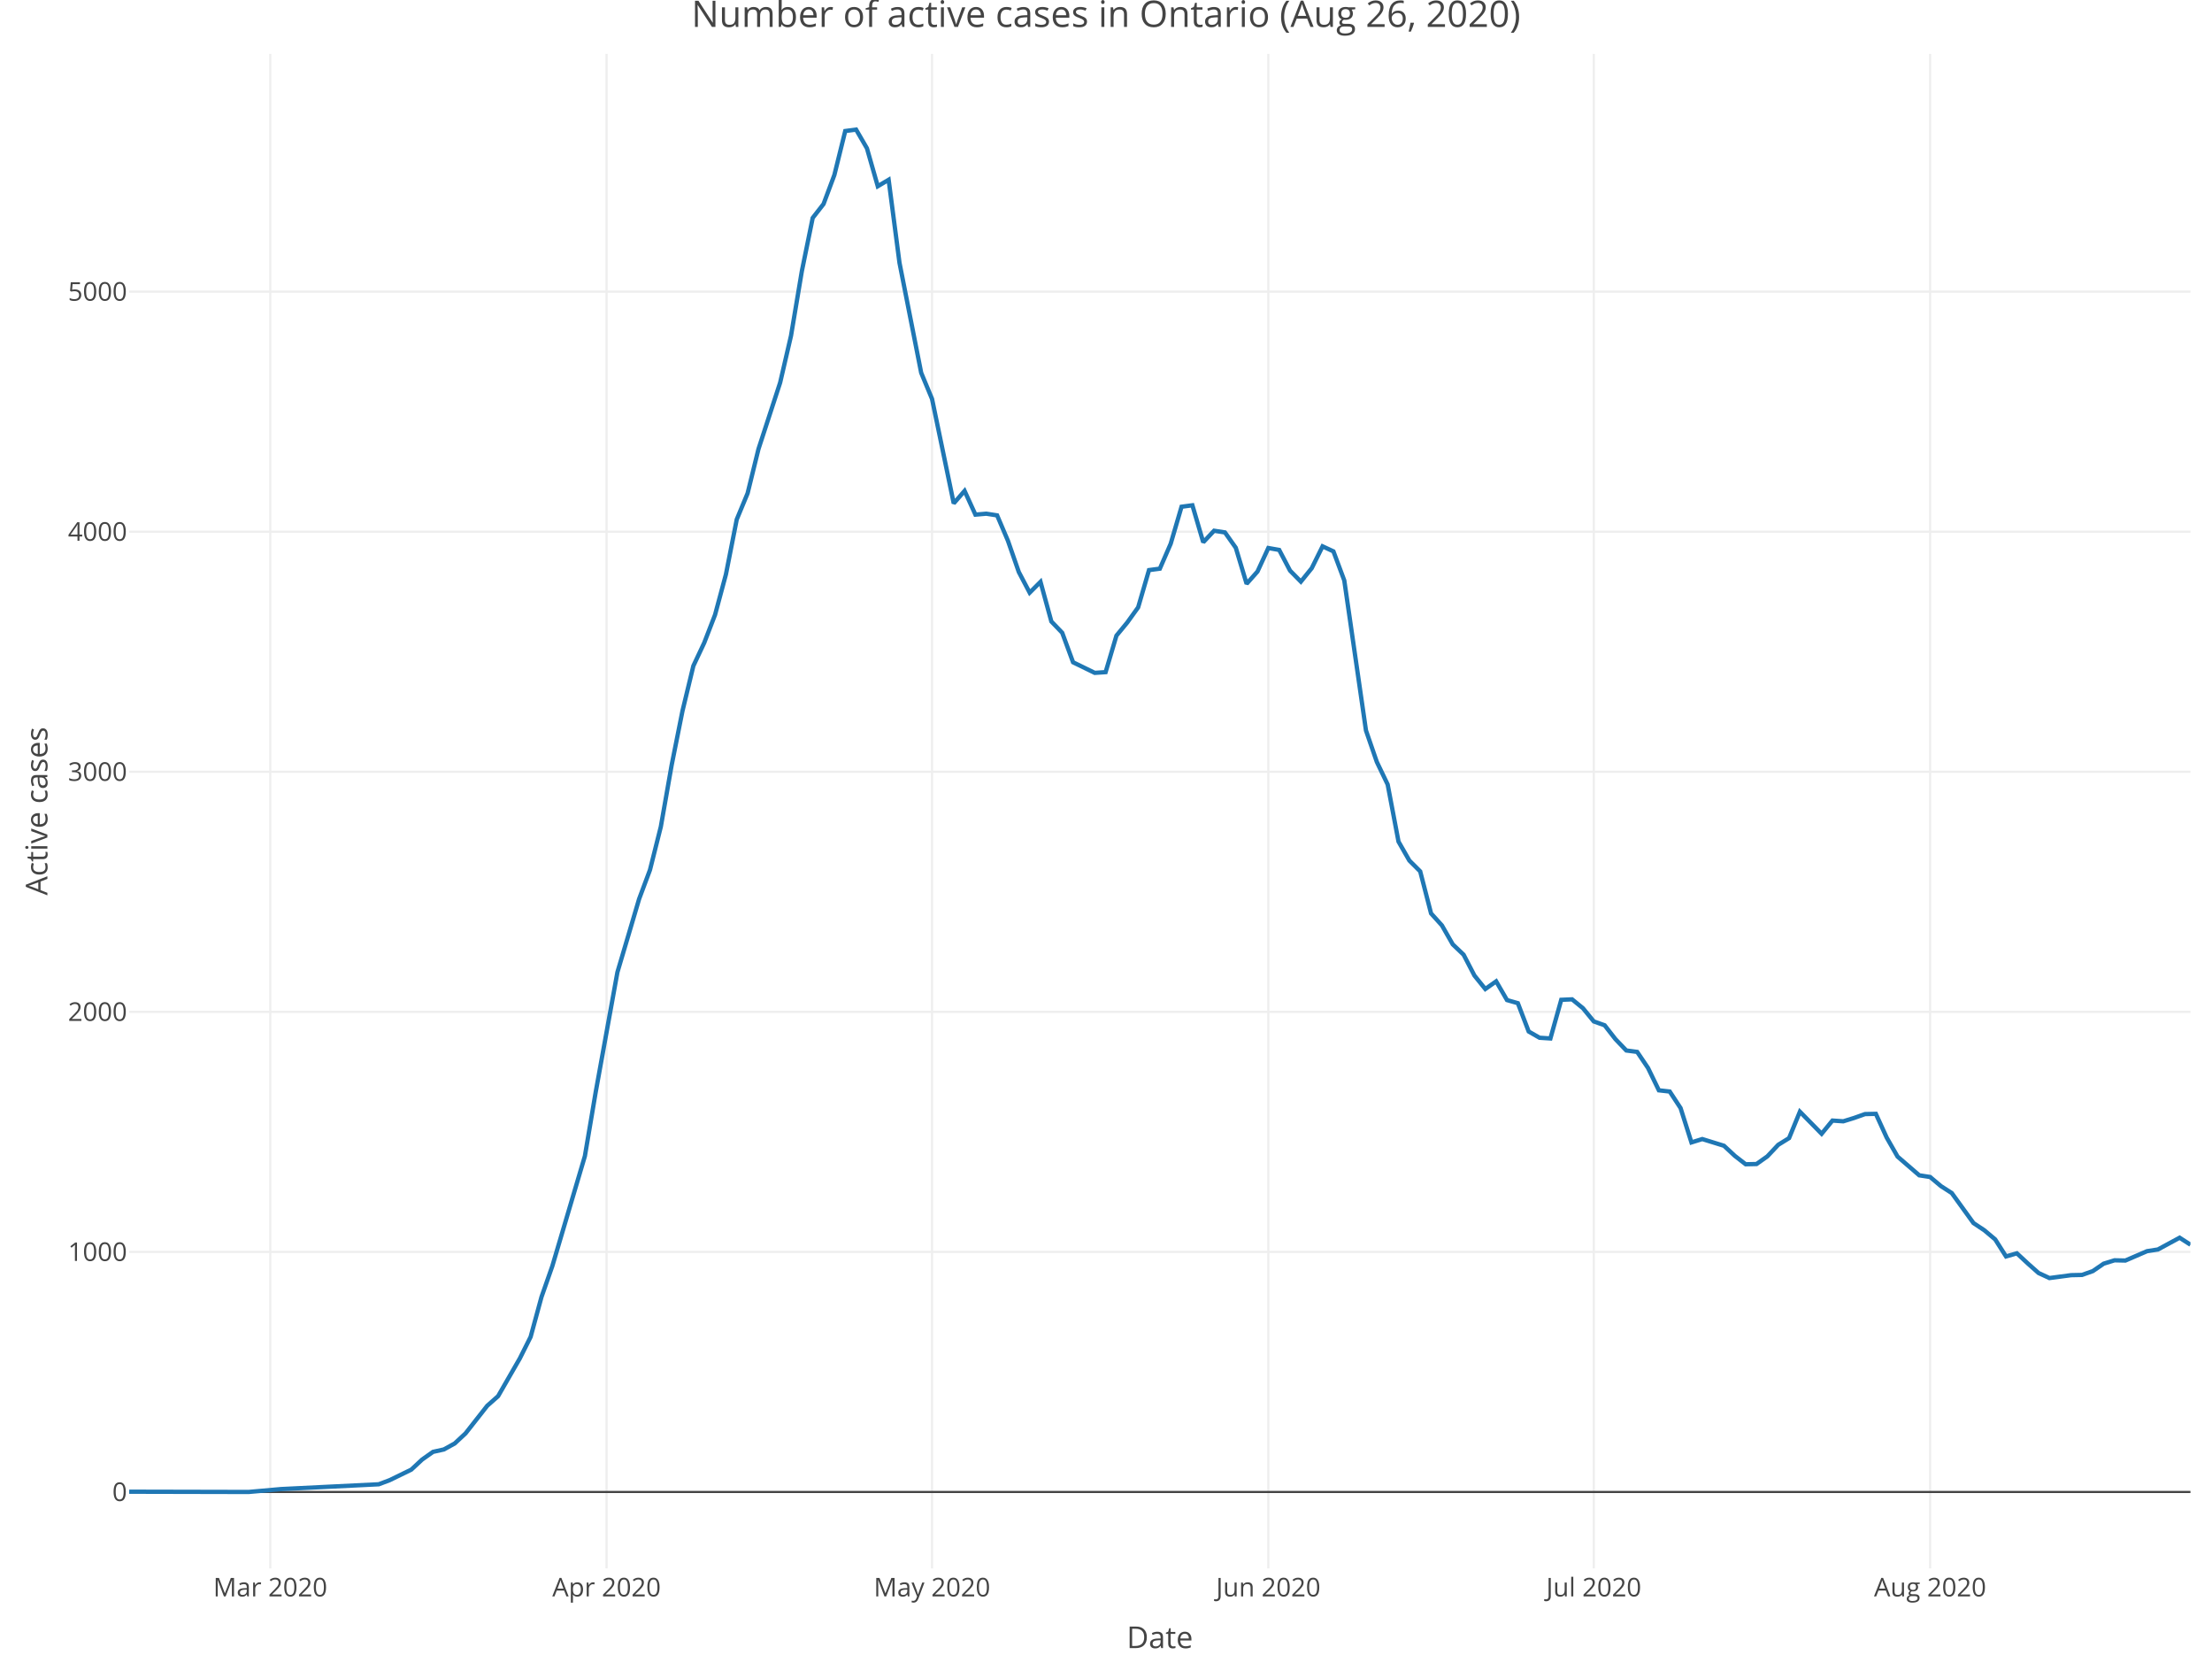
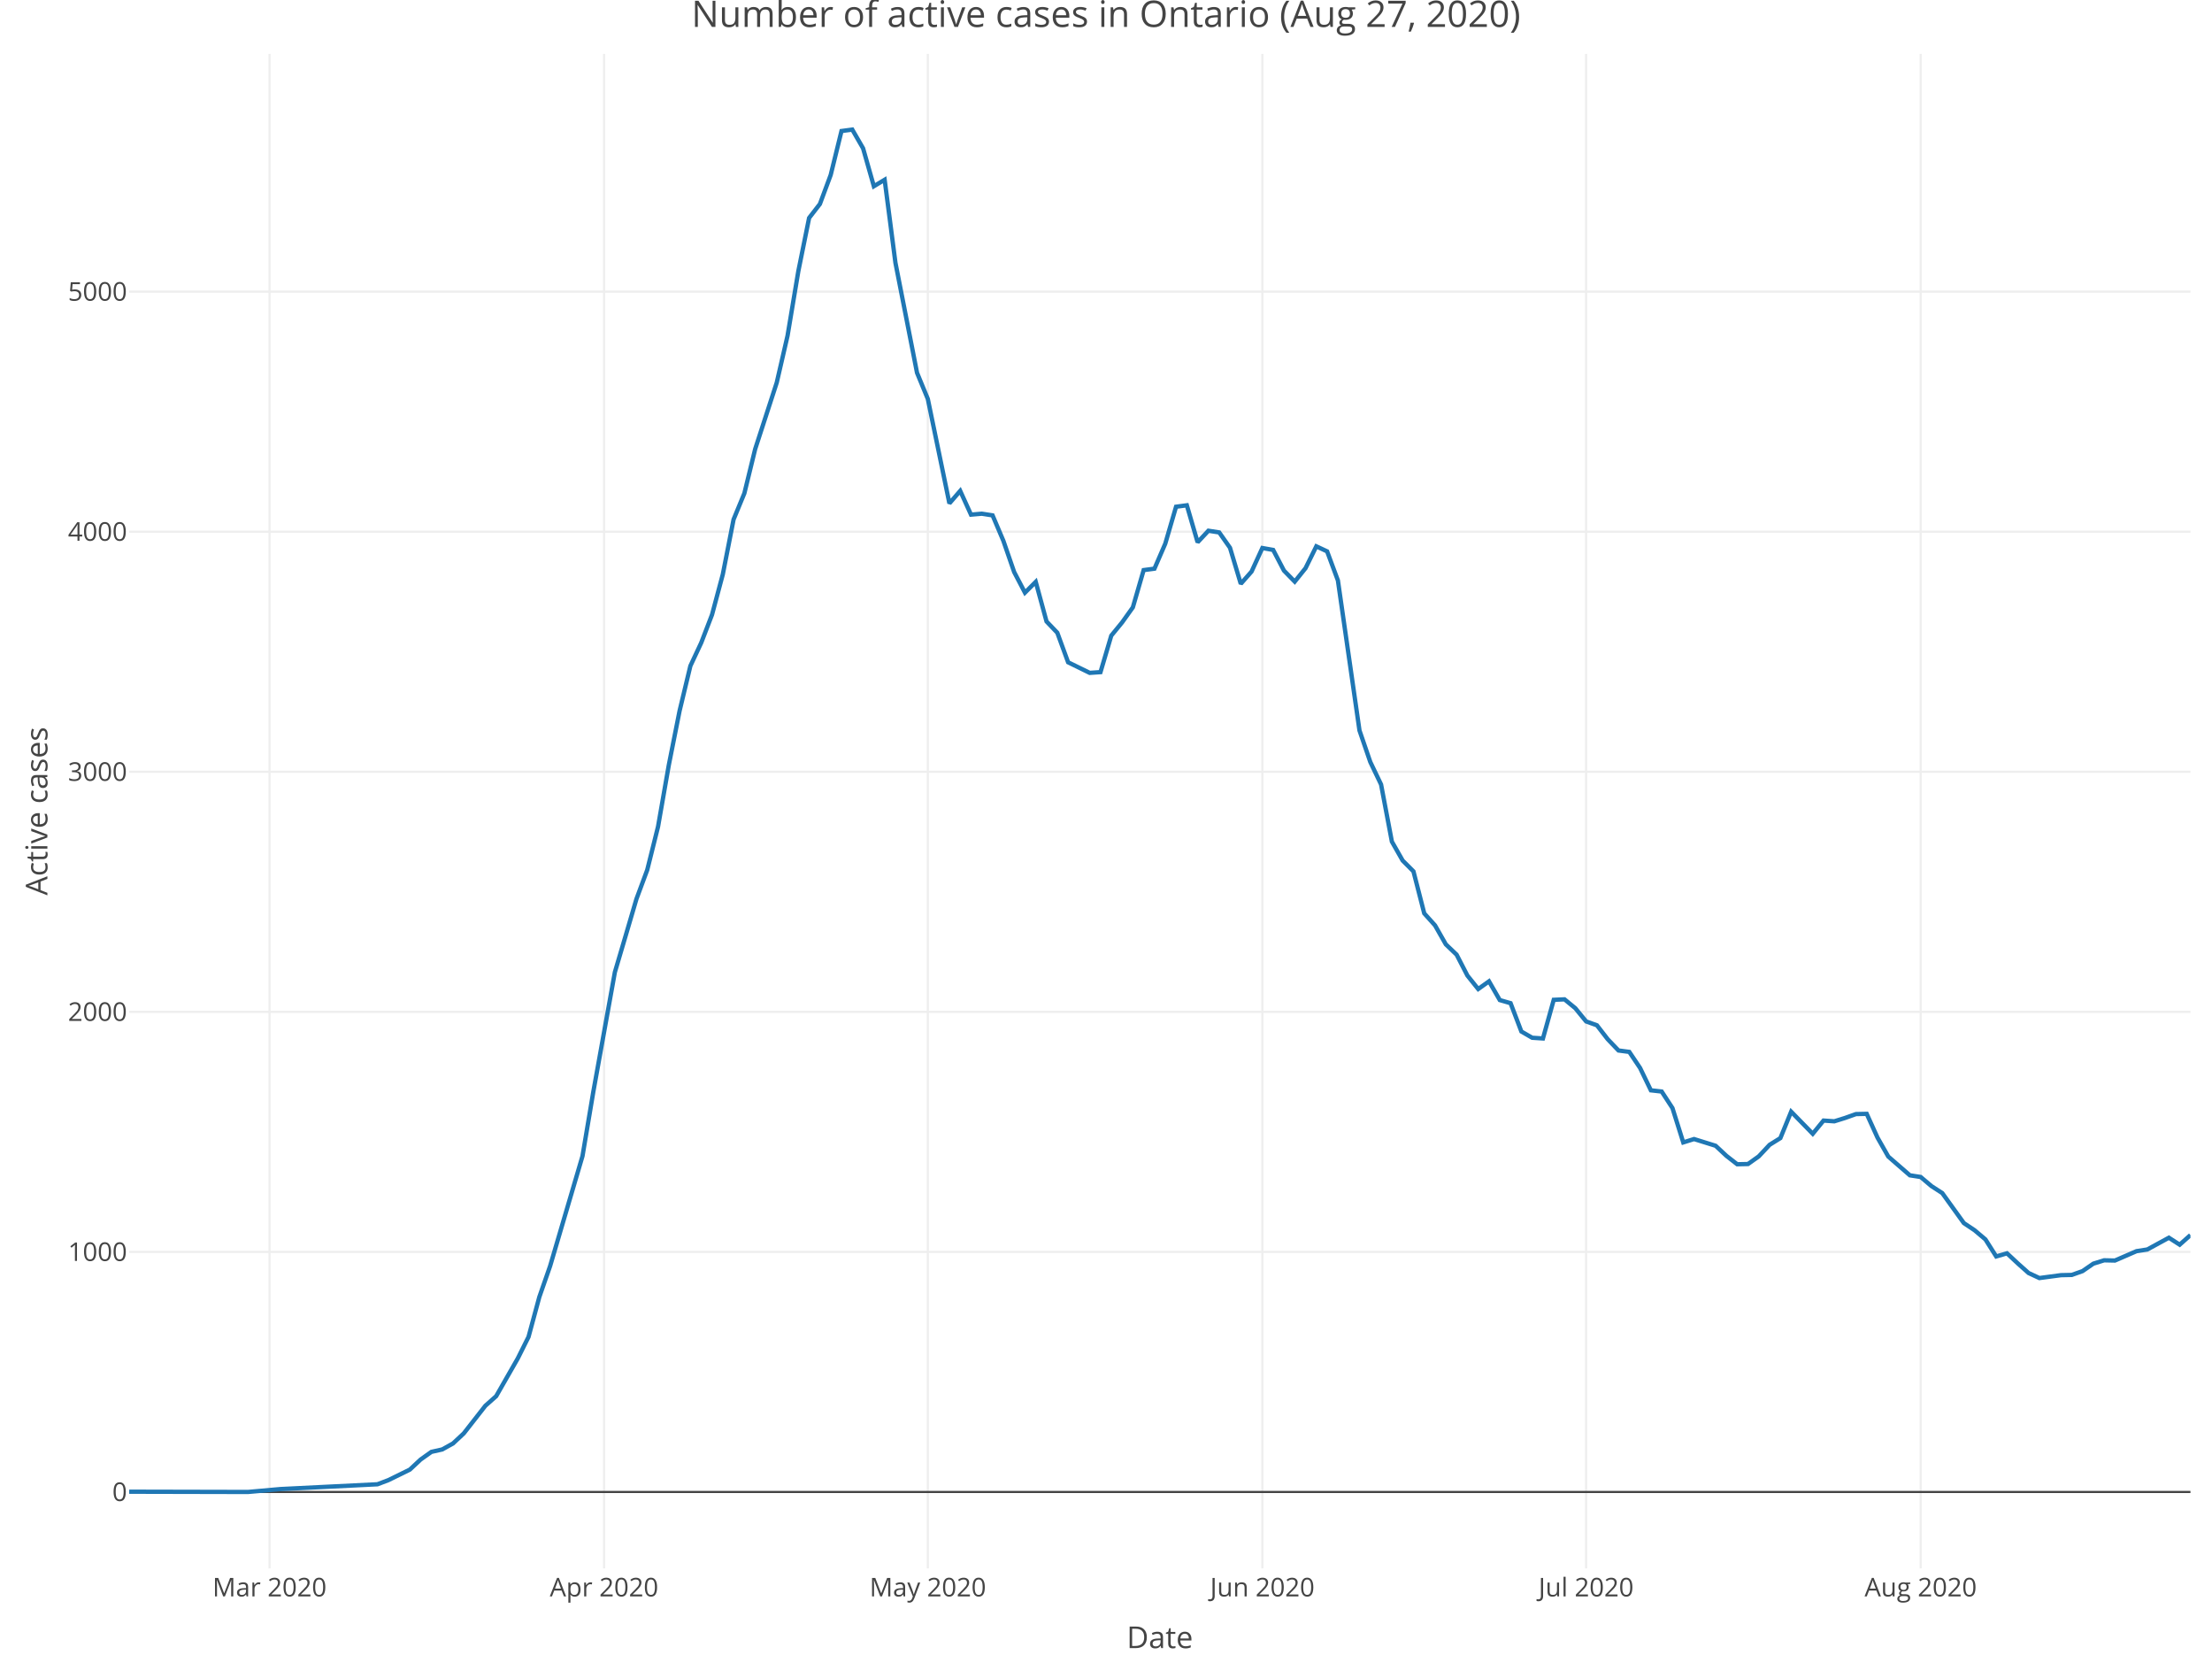
<svg xmlns="http://www.w3.org/2000/svg" class="main-svg" width="1027" height="768" style="" viewBox="0 0 1027 768">
  <rect x="0" y="0" width="1027" height="768" style="fill: rgb(255, 255, 255); fill-opacity: 1;" />
-   <defs id="defs-d89b90">
+   <defs id="defs-de7fb0">
    <g class="clips">
-       <clipPath id="clipd89b90xyplot" class="plotclip">
+       <clipPath id="clipde7fb0xyplot" class="plotclip">
        <rect width="957" height="703" />
      </clipPath>
-       <clipPath class="axesclip" id="clipd89b90x">
+       <clipPath class="axesclip" id="clipde7fb0x">
        <rect x="60" y="0" width="957" height="768" />
      </clipPath>
-       <clipPath class="axesclip" id="clipd89b90y">
+       <clipPath class="axesclip" id="clipde7fb0y">
        <rect x="0" y="25" width="1027" height="703" />
      </clipPath>
-       <clipPath class="axesclip" id="clipd89b90xy">
+       <clipPath class="axesclip" id="clipde7fb0xy">
        <rect x="60" y="25" width="957" height="703" />
      </clipPath>
    </g>
    <g class="gradients" />
  </defs>
  <g class="bglayer" />
  <g class="layer-below">
    <g class="imagelayer" />
    <g class="shapelayer" />
  </g>
  <g class="cartesianlayer">
    <g class="subplot xy">
      <g class="layer-subplot">
        <g class="shapelayer" />
        <g class="imagelayer" />
      </g>
      <g class="gridlayer">
        <g class="x">
-           <path class="xgrid crisp" transform="translate(125.48,0)" d="M0,25v703" style="stroke: rgb(238, 238, 238); stroke-opacity: 1; stroke-width: 1px;" />
-           <path class="xgrid crisp" transform="translate(281.62,0)" d="M0,25v703" style="stroke: rgb(238, 238, 238); stroke-opacity: 1; stroke-width: 1px;" />
-           <path class="xgrid crisp" transform="translate(432.73,0)" d="M0,25v703" style="stroke: rgb(238, 238, 238); stroke-opacity: 1; stroke-width: 1px;" />
-           <path class="xgrid crisp" transform="translate(588.87,0)" d="M0,25v703" style="stroke: rgb(238, 238, 238); stroke-opacity: 1; stroke-width: 1px;" />
-           <path class="xgrid crisp" transform="translate(739.97,0)" d="M0,25v703" style="stroke: rgb(238, 238, 238); stroke-opacity: 1; stroke-width: 1px;" />
-           <path class="xgrid crisp" transform="translate(896.12,0)" d="M0,25v703" style="stroke: rgb(238, 238, 238); stroke-opacity: 1; stroke-width: 1px;" />
+           <path class="xgrid crisp" transform="translate(125.14,0)" d="M0,25v703" style="stroke: rgb(238, 238, 238); stroke-opacity: 1; stroke-width: 1px;" />
+           <path class="xgrid crisp" transform="translate(280.46,0)" d="M0,25v703" style="stroke: rgb(238, 238, 238); stroke-opacity: 1; stroke-width: 1px;" />
+           <path class="xgrid crisp" transform="translate(430.77,0)" d="M0,25v703" style="stroke: rgb(238, 238, 238); stroke-opacity: 1; stroke-width: 1px;" />
+           <path class="xgrid crisp" transform="translate(586.1,0)" d="M0,25v703" style="stroke: rgb(238, 238, 238); stroke-opacity: 1; stroke-width: 1px;" />
+           <path class="xgrid crisp" transform="translate(736.41,0)" d="M0,25v703" style="stroke: rgb(238, 238, 238); stroke-opacity: 1; stroke-width: 1px;" />
+           <path class="xgrid crisp" transform="translate(891.74,0)" d="M0,25v703" style="stroke: rgb(238, 238, 238); stroke-opacity: 1; stroke-width: 1px;" />
        </g>
        <g class="y">
          <path class="ygrid crisp" transform="translate(0,581.09)" d="M60,0h957" style="stroke: rgb(238, 238, 238); stroke-opacity: 1; stroke-width: 1px;" />
          <path class="ygrid crisp" transform="translate(0,469.66)" d="M60,0h957" style="stroke: rgb(238, 238, 238); stroke-opacity: 1; stroke-width: 1px;" />
          <path class="ygrid crisp" transform="translate(0,358.23)" d="M60,0h957" style="stroke: rgb(238, 238, 238); stroke-opacity: 1; stroke-width: 1px;" />
          <path class="ygrid crisp" transform="translate(0,246.8)" d="M60,0h957" style="stroke: rgb(238, 238, 238); stroke-opacity: 1; stroke-width: 1px;" />
          <path class="ygrid crisp" transform="translate(0,135.37)" d="M60,0h957" style="stroke: rgb(238, 238, 238); stroke-opacity: 1; stroke-width: 1px;" />
        </g>
      </g>
      <g class="zerolinelayer">
        <path class="yzl zl crisp" transform="translate(0,692.52)" d="M60,0h957" style="stroke: rgb(68, 68, 68); stroke-opacity: 1; stroke-width: 1px;" />
      </g>
      <path class="xlines-below" />
      <path class="ylines-below" />
      <g class="overlines-below" />
      <g class="xaxislayer-below" />
      <g class="yaxislayer-below" />
      <g class="overaxes-below" />
-       <g class="plot" transform="translate(60, 25)" clip-path="url('#clipd89b90xyplot')">
+       <g class="plot" transform="translate(60, 25)" clip-path="url('#clipde7fb0xyplot')">
        <g class="scatterlayer mlayer">
-           <g class="trace scatter trace20dc8b" style="stroke-miterlimit: 2; opacity: 1;">
+           <g class="trace scatter trace4009be" style="stroke-miterlimit: 2; opacity: 1;">
            <g class="fills" />
            <g class="errorbars" />
            <g class="lines">
-               <path class="js-line" d="M0,667.4L55.41,667.52L70.52,666.18L115.85,663.95L120.88,662.06L130.96,657.15L135.99,652.47L141.03,648.91L146.07,647.79L151.11,645.01L156.14,640.33L166.22,627.51L171.25,623.06L181.33,605.56L186.36,595.53L191.4,577.03L196.44,562.66L211.55,511.63L216.58,481.87L226.66,426.27L231.69,409.33L236.73,392.28L241.77,378.8L246.81,358.74L251.84,330.11L256.88,304.92L261.92,284.08L266.95,273.39L271.99,260.35L277.03,241.63L282.06,216.11L287.1,203.97L292.14,183.46L302.21,152.6L307.25,130.87L312.28,100.89L317.32,76.16L322.36,69.69L327.39,56.21L332.43,35.82L337.47,35.15L342.51,43.84L347.54,61.45L352.58,58.44L357.62,96.99L367.69,148.03L372.73,160.17L382.8,208.65L387.84,202.85L392.87,213.88L397.91,213.44L402.95,214.22L407.98,226.03L413.02,240.52L418.06,250.1L423.09,245.08L428.13,263.47L433.17,268.71L438.21,282.41L448.28,287.32L453.32,286.98L458.35,270.04L463.39,263.92L468.43,256.9L473.46,239.62L478.5,238.96L483.54,227.37L488.57,210.21L493.61,209.54L498.65,226.7L503.68,221.35L508.72,222.13L513.76,229.26L518.79,245.98L523.83,240.29L528.87,229.37L533.91,230.26L538.94,239.85L543.98,244.97L549.02,238.73L554.05,228.59L559.09,230.93L564.13,244.42L574.2,314.06L579.24,328.66L584.27,339.13L589.31,365.65L594.35,374.45L599.38,379.47L604.42,398.97L609.46,404.54L614.49,413.34L619.53,418.14L624.57,427.83L629.61,434.07L634.64,430.5L639.68,439.2L644.72,440.64L649.75,453.79L654.79,456.69L659.83,457.02L664.86,439.08L669.9,438.86L674.94,442.98L679.97,449.11L685.01,450.9L690.05,457.36L695.08,462.6L700.12,463.26L705.16,470.73L710.19,481.09L715.23,481.65L720.27,489.34L725.31,505.27L730.34,503.71L740.42,506.83L745.45,511.51L750.49,515.41L755.53,515.3L760.56,511.74L765.6,506.39L770.64,503.27L775.67,491.01L785.75,501.26L790.78,495.13L795.82,495.47L800.86,493.91L805.89,492.12L810.93,492.01L815.97,503.04L821.01,511.85L831.08,520.54L836.12,521.32L841.15,525.55L846.19,528.79L856.26,542.71L861.3,546.06L866.34,550.29L871.37,558.2L876.41,556.75L881.45,561.43L886.48,565.89L891.52,568.23L901.59,566.89L906.63,566.78L911.67,565L916.71,561.55L921.74,559.99L926.78,560.1L936.85,555.75L941.89,554.97L951.96,549.51L957,552.74" style="vector-effect: non-scaling-stroke; fill: none; stroke: rgb(31, 119, 180); stroke-opacity: 1; stroke-width: 2px; opacity: 1;" />
+               <path class="js-line" d="M0,667.4L55.12,667.52L70.15,666.18L115.24,663.95L120.25,662.06L130.27,657.15L135.28,652.47L140.29,648.91L145.3,647.79L150.31,645.01L155.32,640.33L165.35,627.51L170.36,623.06L180.38,605.56L185.39,595.53L190.4,577.03L195.41,562.66L210.44,511.63L215.45,481.87L225.47,426.27L230.48,409.33L235.49,392.28L240.5,378.8L245.51,358.74L250.52,330.11L255.53,304.92L260.54,284.08L265.55,273.39L270.57,260.35L275.58,241.63L280.59,216.11L285.6,203.97L290.61,183.46L300.63,152.6L305.64,130.87L310.65,100.89L315.66,76.16L320.67,69.69L325.68,56.21L330.69,35.82L335.7,35.15L340.71,43.84L345.72,61.45L350.73,58.44L355.74,96.99L365.76,148.03L370.77,160.17L380.8,208.65L385.81,202.85L390.82,213.88L395.83,213.44L400.84,214.22L405.85,226.03L410.86,240.52L415.87,250.1L420.88,245.08L425.89,263.47L430.9,268.71L435.91,282.41L445.93,287.32L450.94,286.98L455.95,270.04L460.96,263.92L465.97,256.9L470.98,239.62L475.99,238.96L481.01,227.37L486.02,210.21L491.03,209.54L496.04,226.7L501.05,221.35L506.06,222.13L511.07,229.26L516.08,245.98L521.09,240.29L526.1,229.37L531.11,230.26L536.12,239.85L541.13,244.97L546.14,238.73L551.15,228.59L556.16,230.93L561.17,244.42L571.19,314.06L576.2,328.66L581.21,339.13L586.23,365.65L591.24,374.45L596.25,379.47L601.26,398.97L606.27,404.54L611.28,413.34L616.29,418.14L621.3,427.83L626.31,434.07L631.32,430.5L636.33,439.2L641.34,440.64L646.35,453.79L651.36,456.69L656.37,457.02L661.38,439.08L666.39,438.86L671.4,442.98L676.41,449.11L681.42,450.9L686.43,457.36L691.45,462.6L696.46,463.26L701.47,470.73L706.48,481.09L711.49,481.65L716.5,489.34L721.51,505.27L726.52,503.71L736.54,506.83L741.55,511.51L746.56,515.41L751.57,515.3L756.58,511.74L761.59,506.39L766.6,503.27L771.61,491.01L781.63,501.26L786.64,495.13L791.65,495.47L796.66,493.91L801.68,492.12L806.69,492.01L811.7,503.04L816.71,511.85L826.73,520.54L831.74,521.32L836.75,525.55L841.76,528.79L851.78,542.71L856.79,546.06L861.8,550.29L866.81,558.2L871.82,556.75L876.83,561.43L881.84,565.89L886.85,568.23L896.87,566.89L901.88,566.78L906.9,565L911.91,561.55L916.92,559.99L921.93,560.1L931.95,555.75L936.96,554.97L946.98,549.51L951.99,552.74L957,548.29" style="vector-effect: non-scaling-stroke; fill: none; stroke: rgb(31, 119, 180); stroke-opacity: 1; stroke-width: 2px; opacity: 1;" />
            </g>
            <g class="points" />
            <g class="text" />
          </g>
        </g>
      </g>
      <g class="overplot" />
      <path class="xlines-above crisp" d="M0,0" style="fill: none;" />
      <path class="ylines-above crisp" d="M0,0" style="fill: none;" />
      <g class="overlines-above" />
      <g class="xaxislayer-above">
        <g class="xtick">
-           <text text-anchor="middle" x="0" y="741" transform="translate(125.48,0)" style="font-family: 'Open Sans', verdana, arial, sans-serif; font-size: 12px; fill: rgb(68, 68, 68); fill-opacity: 1; white-space: pre;">Mar 2020</text>
+           <text text-anchor="middle" x="0" y="741" transform="translate(125.14,0)" style="font-family: 'Open Sans', verdana, arial, sans-serif; font-size: 12px; fill: rgb(68, 68, 68); fill-opacity: 1; white-space: pre;">Mar 2020</text>
        </g>
        <g class="xtick">
-           <text text-anchor="middle" x="0" y="741" transform="translate(281.62,0)" style="font-family: 'Open Sans', verdana, arial, sans-serif; font-size: 12px; fill: rgb(68, 68, 68); fill-opacity: 1; white-space: pre;">Apr 2020</text>
+           <text text-anchor="middle" x="0" y="741" transform="translate(280.46,0)" style="font-family: 'Open Sans', verdana, arial, sans-serif; font-size: 12px; fill: rgb(68, 68, 68); fill-opacity: 1; white-space: pre;">Apr 2020</text>
        </g>
        <g class="xtick">
-           <text text-anchor="middle" x="0" y="741" transform="translate(432.73,0)" style="font-family: 'Open Sans', verdana, arial, sans-serif; font-size: 12px; fill: rgb(68, 68, 68); fill-opacity: 1; white-space: pre;">May 2020</text>
+           <text text-anchor="middle" x="0" y="741" transform="translate(430.77,0)" style="font-family: 'Open Sans', verdana, arial, sans-serif; font-size: 12px; fill: rgb(68, 68, 68); fill-opacity: 1; white-space: pre;">May 2020</text>
        </g>
        <g class="xtick">
-           <text text-anchor="middle" x="0" y="741" transform="translate(588.87,0)" style="font-family: 'Open Sans', verdana, arial, sans-serif; font-size: 12px; fill: rgb(68, 68, 68); fill-opacity: 1; white-space: pre;">Jun 2020</text>
+           <text text-anchor="middle" x="0" y="741" transform="translate(586.1,0)" style="font-family: 'Open Sans', verdana, arial, sans-serif; font-size: 12px; fill: rgb(68, 68, 68); fill-opacity: 1; white-space: pre;">Jun 2020</text>
        </g>
        <g class="xtick">
-           <text text-anchor="middle" x="0" y="741" transform="translate(739.97,0)" style="font-family: 'Open Sans', verdana, arial, sans-serif; font-size: 12px; fill: rgb(68, 68, 68); fill-opacity: 1; white-space: pre;">Jul 2020</text>
+           <text text-anchor="middle" x="0" y="741" transform="translate(736.41,0)" style="font-family: 'Open Sans', verdana, arial, sans-serif; font-size: 12px; fill: rgb(68, 68, 68); fill-opacity: 1; white-space: pre;">Jul 2020</text>
        </g>
        <g class="xtick">
-           <text text-anchor="middle" x="0" y="741" transform="translate(896.12,0)" style="font-family: 'Open Sans', verdana, arial, sans-serif; font-size: 12px; fill: rgb(68, 68, 68); fill-opacity: 1; white-space: pre;">Aug 2020</text>
+           <text text-anchor="middle" x="0" y="741" transform="translate(891.74,0)" style="font-family: 'Open Sans', verdana, arial, sans-serif; font-size: 12px; fill: rgb(68, 68, 68); fill-opacity: 1; white-space: pre;">Aug 2020</text>
        </g>
      </g>
      <g class="yaxislayer-above">
        <g class="ytick">
          <text text-anchor="end" x="59" y="4.2" transform="translate(0,692.52)" style="font-family: 'Open Sans', verdana, arial, sans-serif; font-size: 12px; fill: rgb(68, 68, 68); fill-opacity: 1; white-space: pre;">0</text>
        </g>
        <g class="ytick">
          <text text-anchor="end" x="59" y="4.2" transform="translate(0,581.09)" style="font-family: 'Open Sans', verdana, arial, sans-serif; font-size: 12px; fill: rgb(68, 68, 68); fill-opacity: 1; white-space: pre;">1000</text>
        </g>
        <g class="ytick">
          <text text-anchor="end" x="59" y="4.2" transform="translate(0,469.66)" style="font-family: 'Open Sans', verdana, arial, sans-serif; font-size: 12px; fill: rgb(68, 68, 68); fill-opacity: 1; white-space: pre;">2000</text>
        </g>
        <g class="ytick">
          <text text-anchor="end" x="59" y="4.2" transform="translate(0,358.23)" style="font-family: 'Open Sans', verdana, arial, sans-serif; font-size: 12px; fill: rgb(68, 68, 68); fill-opacity: 1; white-space: pre;">3000</text>
        </g>
        <g class="ytick">
          <text text-anchor="end" x="59" y="4.2" transform="translate(0,246.8)" style="font-family: 'Open Sans', verdana, arial, sans-serif; font-size: 12px; fill: rgb(68, 68, 68); fill-opacity: 1; white-space: pre;">4000</text>
        </g>
        <g class="ytick">
          <text text-anchor="end" x="59" y="4.2" transform="translate(0,135.37)" style="font-family: 'Open Sans', verdana, arial, sans-serif; font-size: 12px; fill: rgb(68, 68, 68); fill-opacity: 1; white-space: pre;">5000</text>
        </g>
      </g>
      <g class="overaxes-above" />
    </g>
  </g>
  <g class="polarlayer" />
  <g class="ternarylayer" />
  <g class="geolayer" />
  <g class="funnelarealayer" />
  <g class="pielayer" />
  <g class="treemaplayer" />
  <g class="sunburstlayer" />
  <g class="glimages" />
-   <defs id="topdefs-d89b90">
+   <defs id="topdefs-de7fb0">
    <g class="clips" />
  </defs>
  <g class="layer-above">
    <g class="imagelayer" />
    <g class="shapelayer" />
  </g>
  <g class="infolayer">
    <g class="g-gtitle">
-       <text class="gtitle" x="513.5" y="12.5" text-anchor="middle" dy="0em" style="font-family: 'Open Sans', verdana, arial, sans-serif; font-size: 17px; fill: rgb(68, 68, 68); opacity: 1; font-weight: normal; white-space: pre;">Number of active cases in Ontario (Aug 26, 2020)</text>
+       <text class="gtitle" x="513.5" y="12.5" text-anchor="middle" dy="0em" style="font-family: 'Open Sans', verdana, arial, sans-serif; font-size: 17px; fill: rgb(68, 68, 68); opacity: 1; font-weight: normal; white-space: pre;">Number of active cases in Ontario (Aug 27, 2020)</text>
    </g>
    <g class="g-xtitle" transform="translate(0,-15)">
      <text class="xtitle" x="538.5" y="780" text-anchor="middle" style="font-family: 'Open Sans', verdana, arial, sans-serif; font-size: 14px; fill: rgb(68, 68, 68); opacity: 1; font-weight: normal; white-space: pre;">Date</text>
    </g>
    <g class="g-ytitle">
      <text class="ytitle" transform="rotate(-90,22,376.5)" x="22" y="376.5" text-anchor="middle" style="font-family: 'Open Sans', verdana, arial, sans-serif; font-size: 14px; fill: rgb(68, 68, 68); opacity: 1; font-weight: normal; white-space: pre;">Active cases</text>
    </g>
  </g>
</svg>
